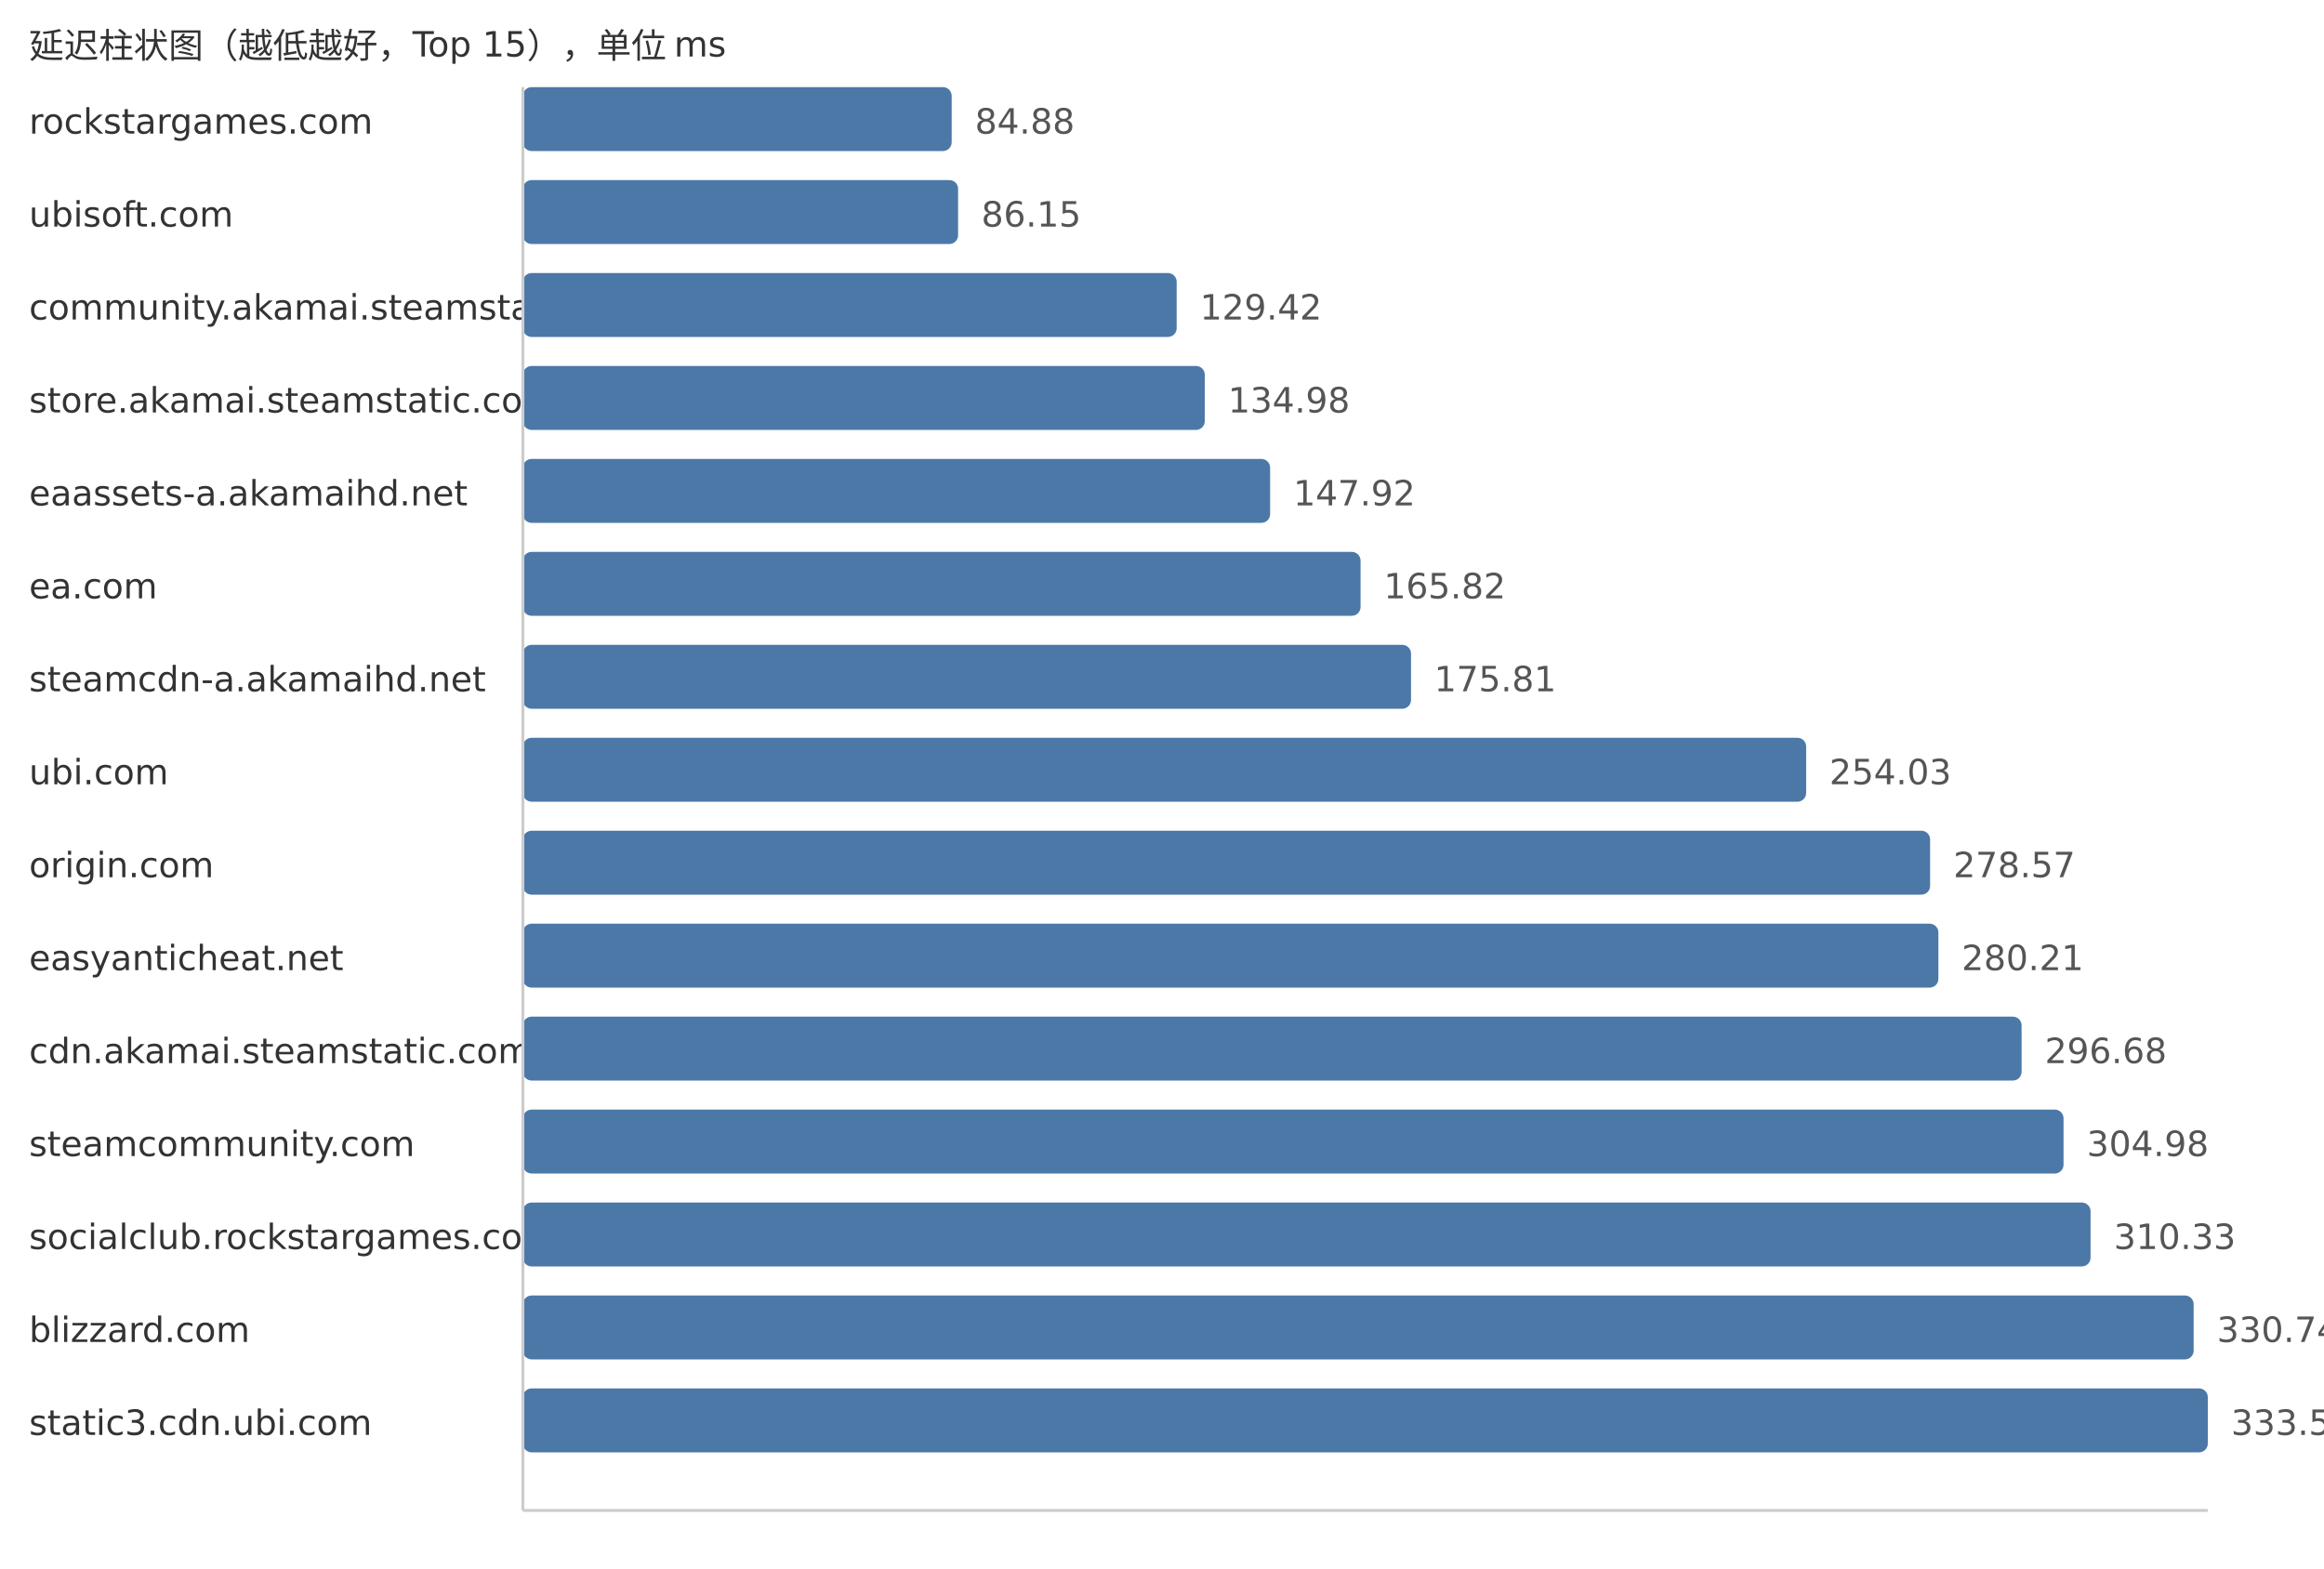
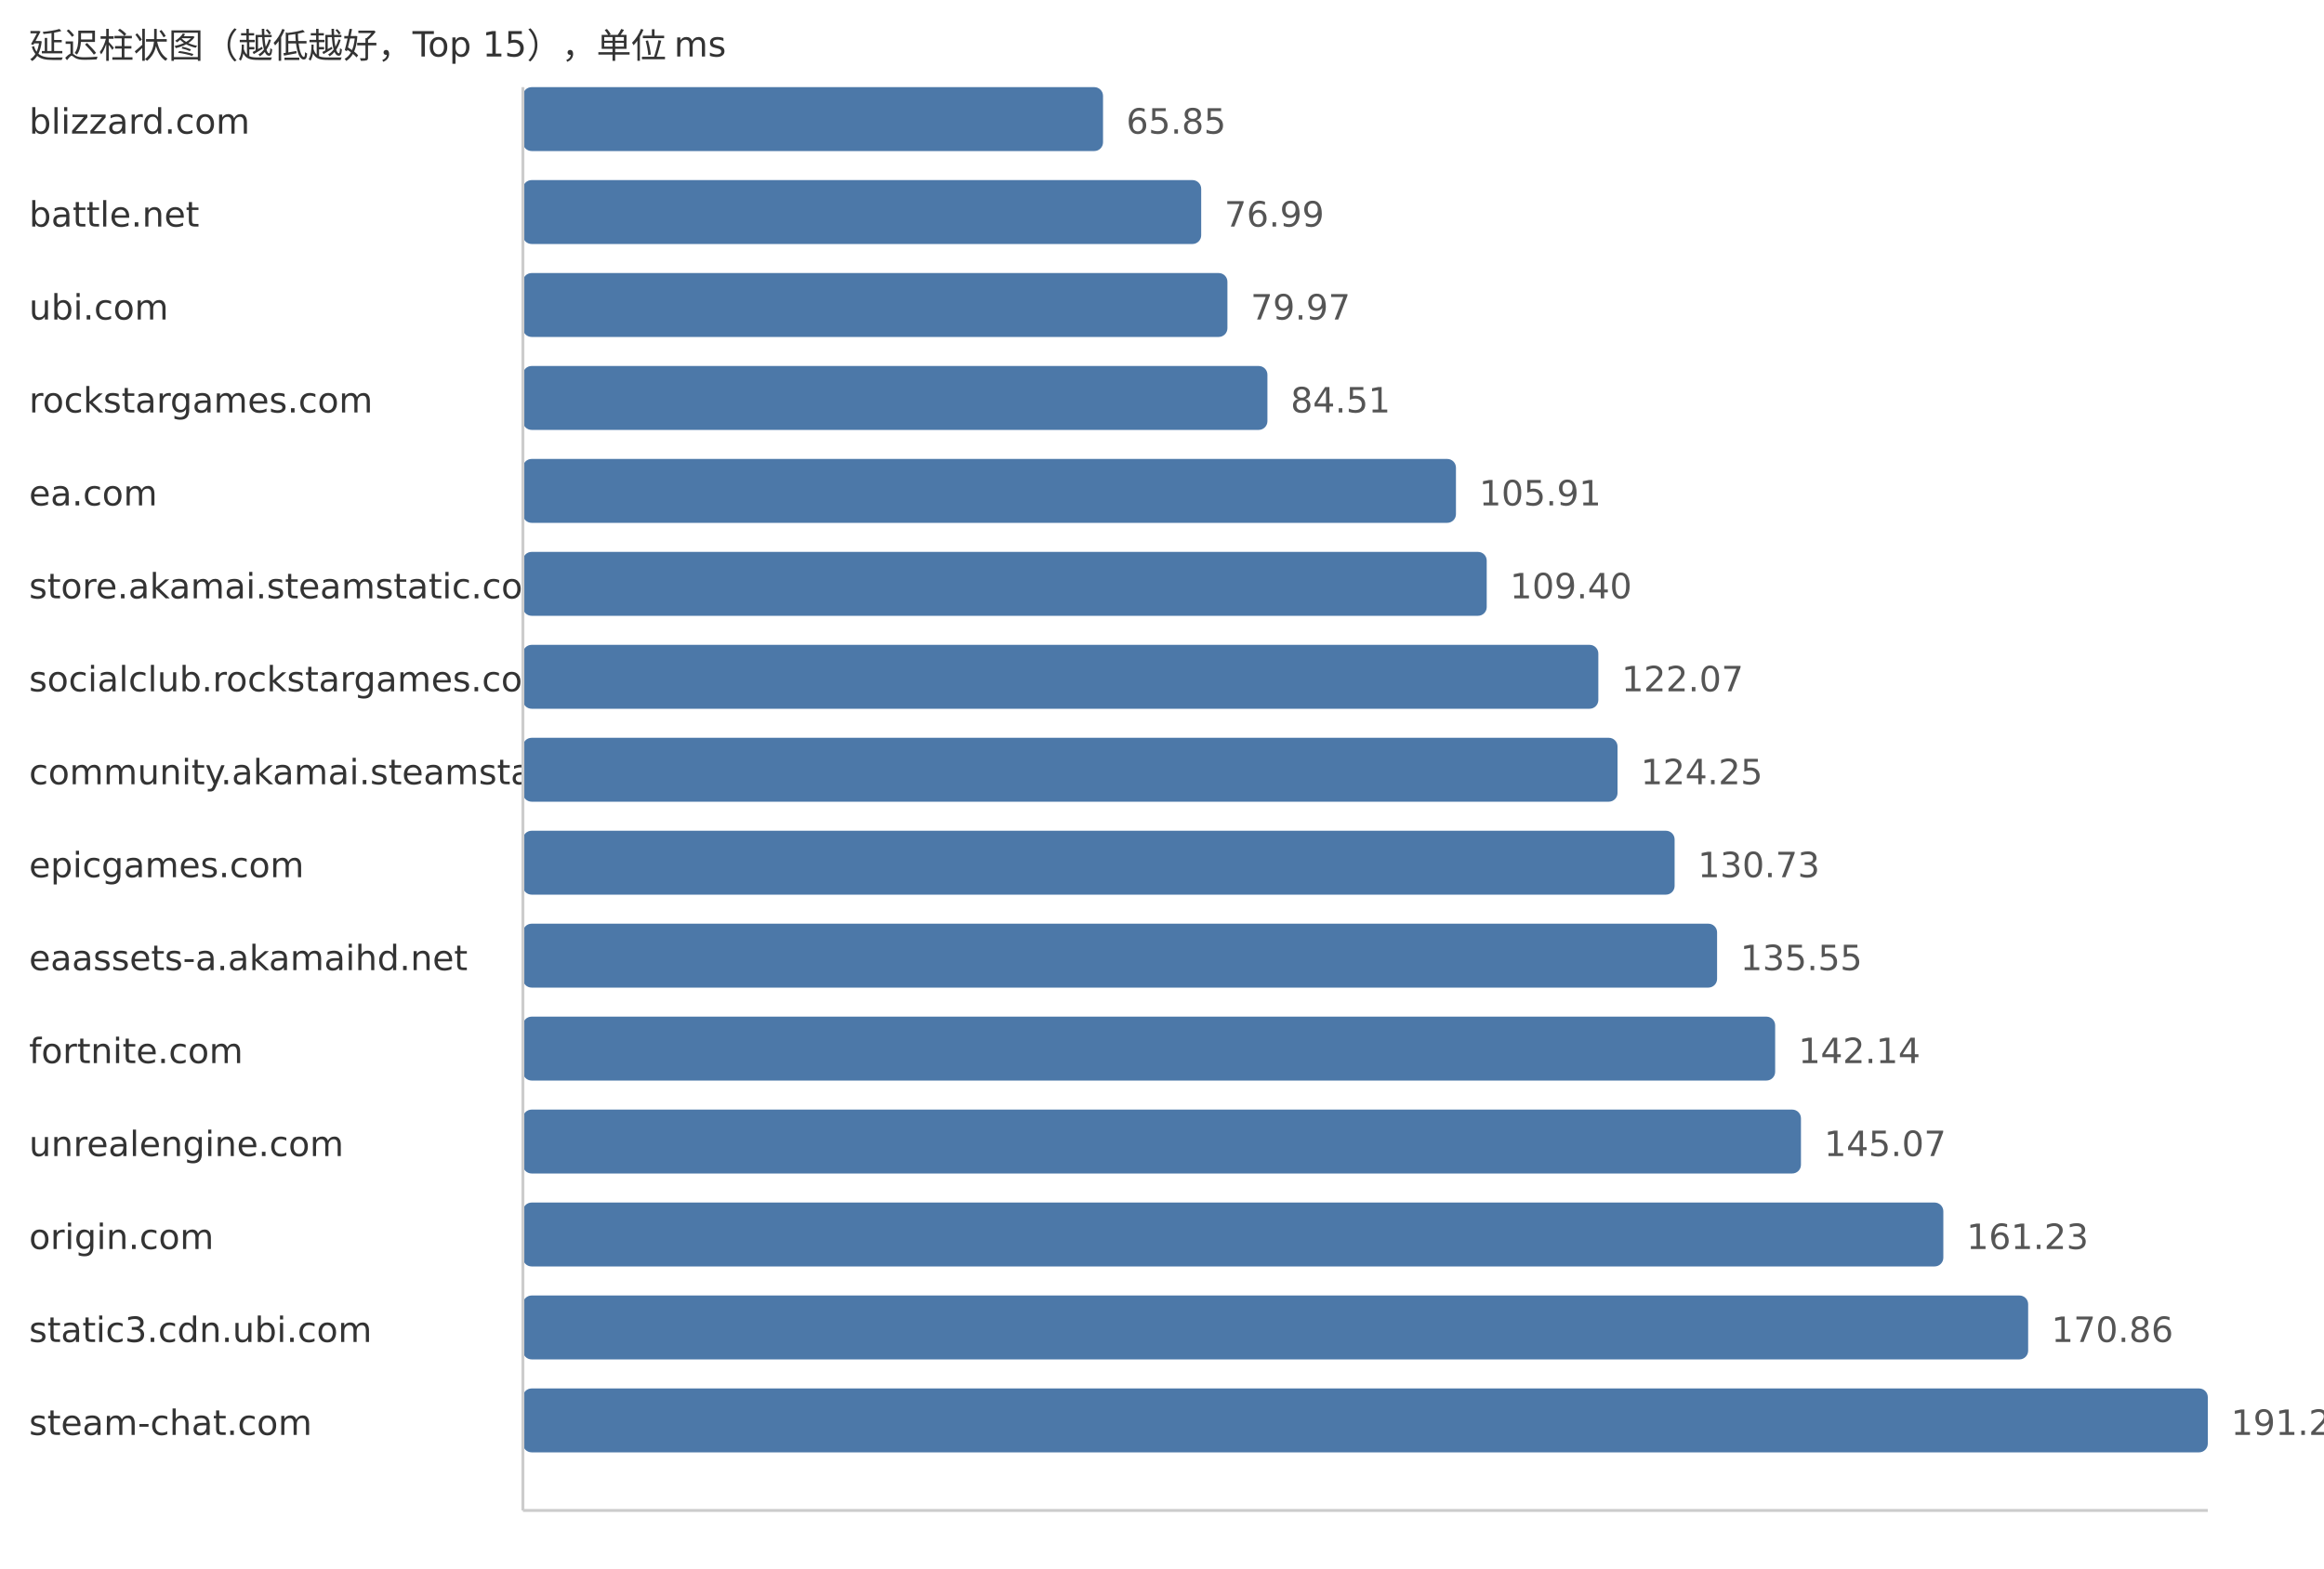
<svg xmlns="http://www.w3.org/2000/svg" width="800" height="540">
  <style> .label{font-family:DejaVu Sans,Verdana,Geneva,sans-serif;font-size:12px;fill:#333} .value{font-family:DejaVu Sans,Verdana,Geneva,sans-serif;font-size:12px;fill:#555} </style>
  <text x="10" y="20" class="label">延迟柱状图（越低越好，Top 15），单位 ms</text>
-   <text x="10" y="46" class="label">rockstargames.com</text>
-   <rect x="180" y="30" width="147.6" height="22" fill="#4c78a8" rx="3" />
-   <text x="335.6" y="46" class="value">84.88</text>
-   <text x="10" y="78" class="label">ubisoft.com</text>
-   <rect x="180" y="62" width="149.81" height="22" fill="#4c78a8" rx="3" />
-   <text x="337.81" y="78" class="value">86.15</text>
-   <text x="10" y="110" class="label">community.akamai.steamstatic.com</text>
-   <rect x="180" y="94" width="225.05" height="22" fill="#4c78a8" rx="3" />
-   <text x="413.05" y="110" class="value">129.42</text>
-   <text x="10" y="142" class="label">store.akamai.steamstatic.com</text>
-   <rect x="180" y="126" width="234.72" height="22" fill="#4c78a8" rx="3" />
-   <text x="422.72" y="142" class="value">134.98</text>
-   <text x="10" y="174" class="label">eaassets-a.akamaihd.net</text>
-   <rect x="180" y="158" width="257.22" height="22" fill="#4c78a8" rx="3" />
-   <text x="445.22" y="174" class="value">147.92</text>
-   <text x="10" y="206" class="label">ea.com</text>
-   <rect x="180" y="190" width="288.35" height="22" fill="#4c78a8" rx="3" />
-   <text x="476.35" y="206" class="value">165.82</text>
-   <text x="10" y="238" class="label">steamcdn-a.akamaihd.net</text>
-   <rect x="180" y="222" width="305.72" height="22" fill="#4c78a8" rx="3" />
-   <text x="493.72" y="238" class="value">175.81</text>
-   <text x="10" y="270" class="label">ubi.com</text>
-   <rect x="180" y="254" width="441.74" height="22" fill="#4c78a8" rx="3" />
-   <text x="629.74" y="270" class="value">254.03</text>
-   <text x="10" y="302" class="label">origin.com</text>
-   <rect x="180" y="286" width="484.41" height="22" fill="#4c78a8" rx="3" />
-   <text x="672.41" y="302" class="value">278.57</text>
-   <text x="10" y="334" class="label">easyanticheat.net</text>
-   <rect x="180" y="318" width="487.26" height="22" fill="#4c78a8" rx="3" />
-   <text x="675.26" y="334" class="value">280.21</text>
-   <text x="10" y="366" class="label">cdn.akamai.steamstatic.com</text>
-   <rect x="180" y="350" width="515.9" height="22" fill="#4c78a8" rx="3" />
-   <text x="703.9" y="366" class="value">296.68</text>
-   <text x="10" y="398" class="label">steamcommunity.com</text>
-   <rect x="180" y="382" width="530.34" height="22" fill="#4c78a8" rx="3" />
-   <text x="718.34" y="398" class="value">304.98</text>
-   <text x="10" y="430" class="label">socialclub.rockstargames.com</text>
-   <rect x="180" y="414" width="539.64" height="22" fill="#4c78a8" rx="3" />
-   <text x="727.64" y="430" class="value">310.33</text>
-   <text x="10" y="462" class="label">blizzard.com</text>
-   <rect x="180" y="446" width="575.13" height="22" fill="#4c78a8" rx="3" />
-   <text x="763.13" y="462" class="value">330.74</text>
-   <text x="10" y="494" class="label">static3.cdn.ubi.com</text>
+   <text x="10" y="46" class="label">blizzard.com</text>
+   <rect x="180" y="30" width="199.7" height="22" fill="#4c78a8" rx="3" />
+   <text x="387.7" y="46" class="value">65.85</text>
+   <text x="10" y="78" class="label">battle.net</text>
+   <rect x="180" y="62" width="233.49" height="22" fill="#4c78a8" rx="3" />
+   <text x="421.49" y="78" class="value">76.99</text>
+   <text x="10" y="110" class="label">ubi.com</text>
+   <rect x="180" y="94" width="242.52" height="22" fill="#4c78a8" rx="3" />
+   <text x="430.52" y="110" class="value">79.97</text>
+   <text x="10" y="142" class="label">rockstargames.com</text>
+   <rect x="180" y="126" width="256.29" height="22" fill="#4c78a8" rx="3" />
+   <text x="444.29" y="142" class="value">84.51</text>
+   <text x="10" y="174" class="label">ea.com</text>
+   <rect x="180" y="158" width="321.19" height="22" fill="#4c78a8" rx="3" />
+   <text x="509.19" y="174" class="value">105.91</text>
+   <text x="10" y="206" class="label">store.akamai.steamstatic.com</text>
+   <rect x="180" y="190" width="331.78" height="22" fill="#4c78a8" rx="3" />
+   <text x="519.78" y="206" class="value">109.40</text>
+   <text x="10" y="238" class="label">socialclub.rockstargames.com</text>
+   <rect x="180" y="222" width="370.2" height="22" fill="#4c78a8" rx="3" />
+   <text x="558.2" y="238" class="value">122.07</text>
+   <text x="10" y="270" class="label">community.akamai.steamstatic.com</text>
+   <rect x="180" y="254" width="376.81" height="22" fill="#4c78a8" rx="3" />
+   <text x="564.81" y="270" class="value">124.25</text>
+   <text x="10" y="302" class="label">epicgames.com</text>
+   <rect x="180" y="286" width="396.46" height="22" fill="#4c78a8" rx="3" />
+   <text x="584.46" y="302" class="value">130.73</text>
+   <text x="10" y="334" class="label">eaassets-a.akamaihd.net</text>
+   <rect x="180" y="318" width="411.08" height="22" fill="#4c78a8" rx="3" />
+   <text x="599.08" y="334" class="value">135.55</text>
+   <text x="10" y="366" class="label">fortnite.com</text>
+   <rect x="180" y="350" width="431.07" height="22" fill="#4c78a8" rx="3" />
+   <text x="619.07" y="366" class="value">142.14</text>
+   <text x="10" y="398" class="label">unrealengine.com</text>
+   <rect x="180" y="382" width="439.95" height="22" fill="#4c78a8" rx="3" />
+   <text x="627.95" y="398" class="value">145.07</text>
+   <text x="10" y="430" class="label">origin.com</text>
+   <rect x="180" y="414" width="488.96" height="22" fill="#4c78a8" rx="3" />
+   <text x="676.96" y="430" class="value">161.23</text>
+   <text x="10" y="462" class="label">static3.cdn.ubi.com</text>
+   <rect x="180" y="446" width="518.16" height="22" fill="#4c78a8" rx="3" />
+   <text x="706.16" y="462" class="value">170.86</text>
+   <text x="10" y="494" class="label">steam-chat.com</text>
  <rect x="180" y="478" width="580.0" height="22" fill="#4c78a8" rx="3" />
-   <text x="768.0" y="494" class="value">333.54</text>
+   <text x="768.0" y="494" class="value">191.25</text>
  <line x1="180" y1="30" x2="180" y2="520" stroke="#ccc" />
  <line x1="180" y1="520" x2="760" y2="520" stroke="#ccc" />
</svg>
